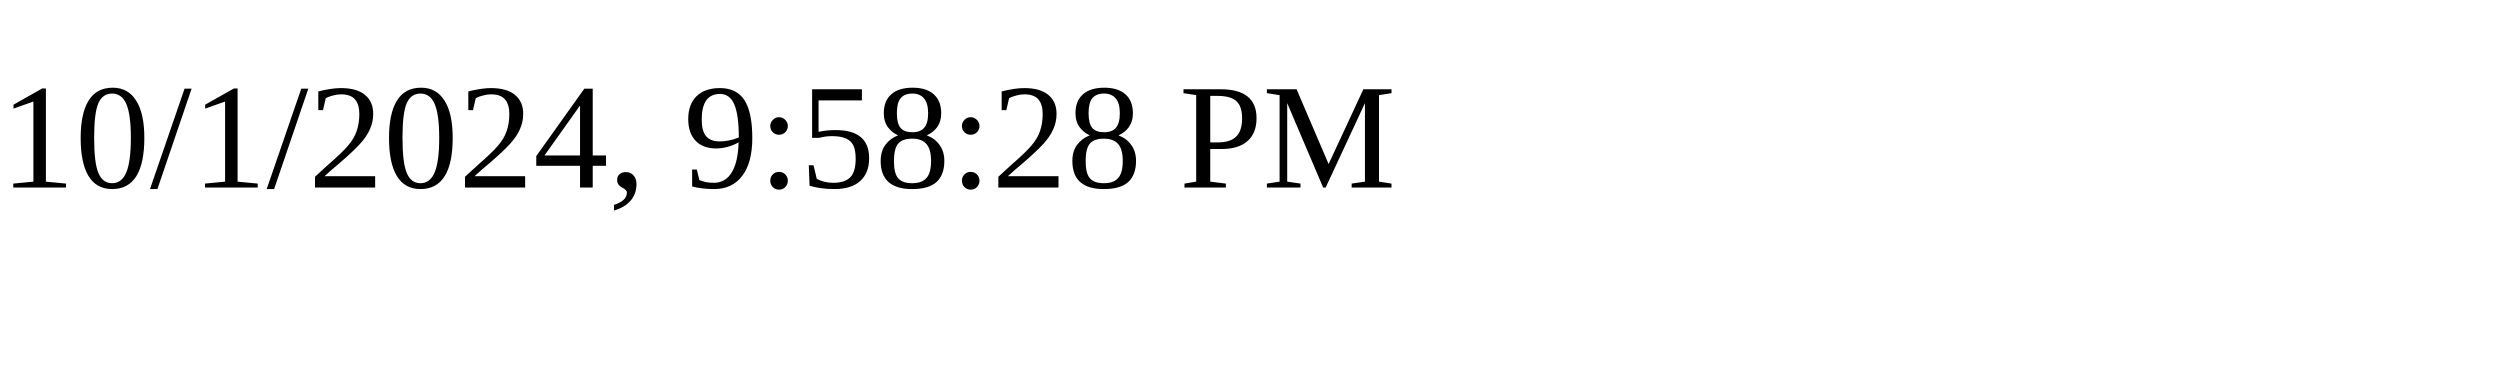
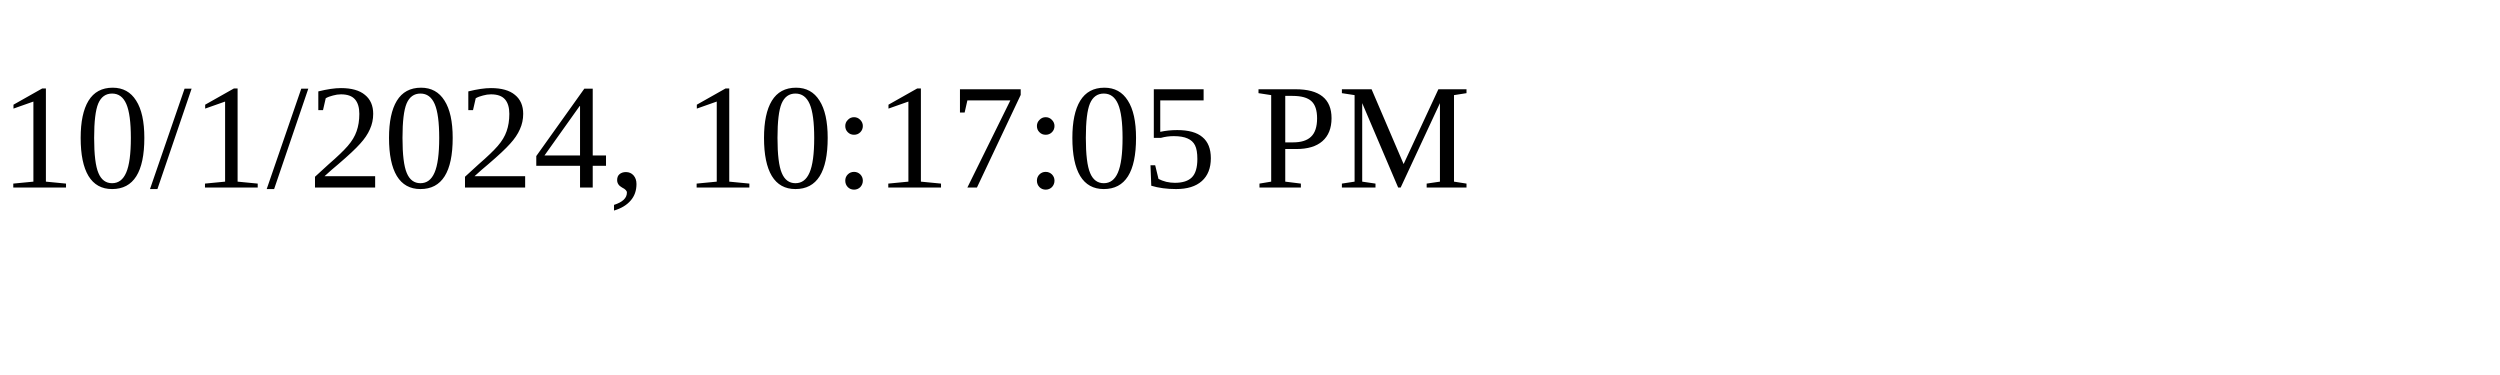
<svg xmlns="http://www.w3.org/2000/svg" height="30" width="200">
-   <text x="0" y="15">10/1/2024, 9:58:28 PM</text>
+   <text x="0" y="15">10/1/2024, 10:17:05 PM</text>
</svg>
